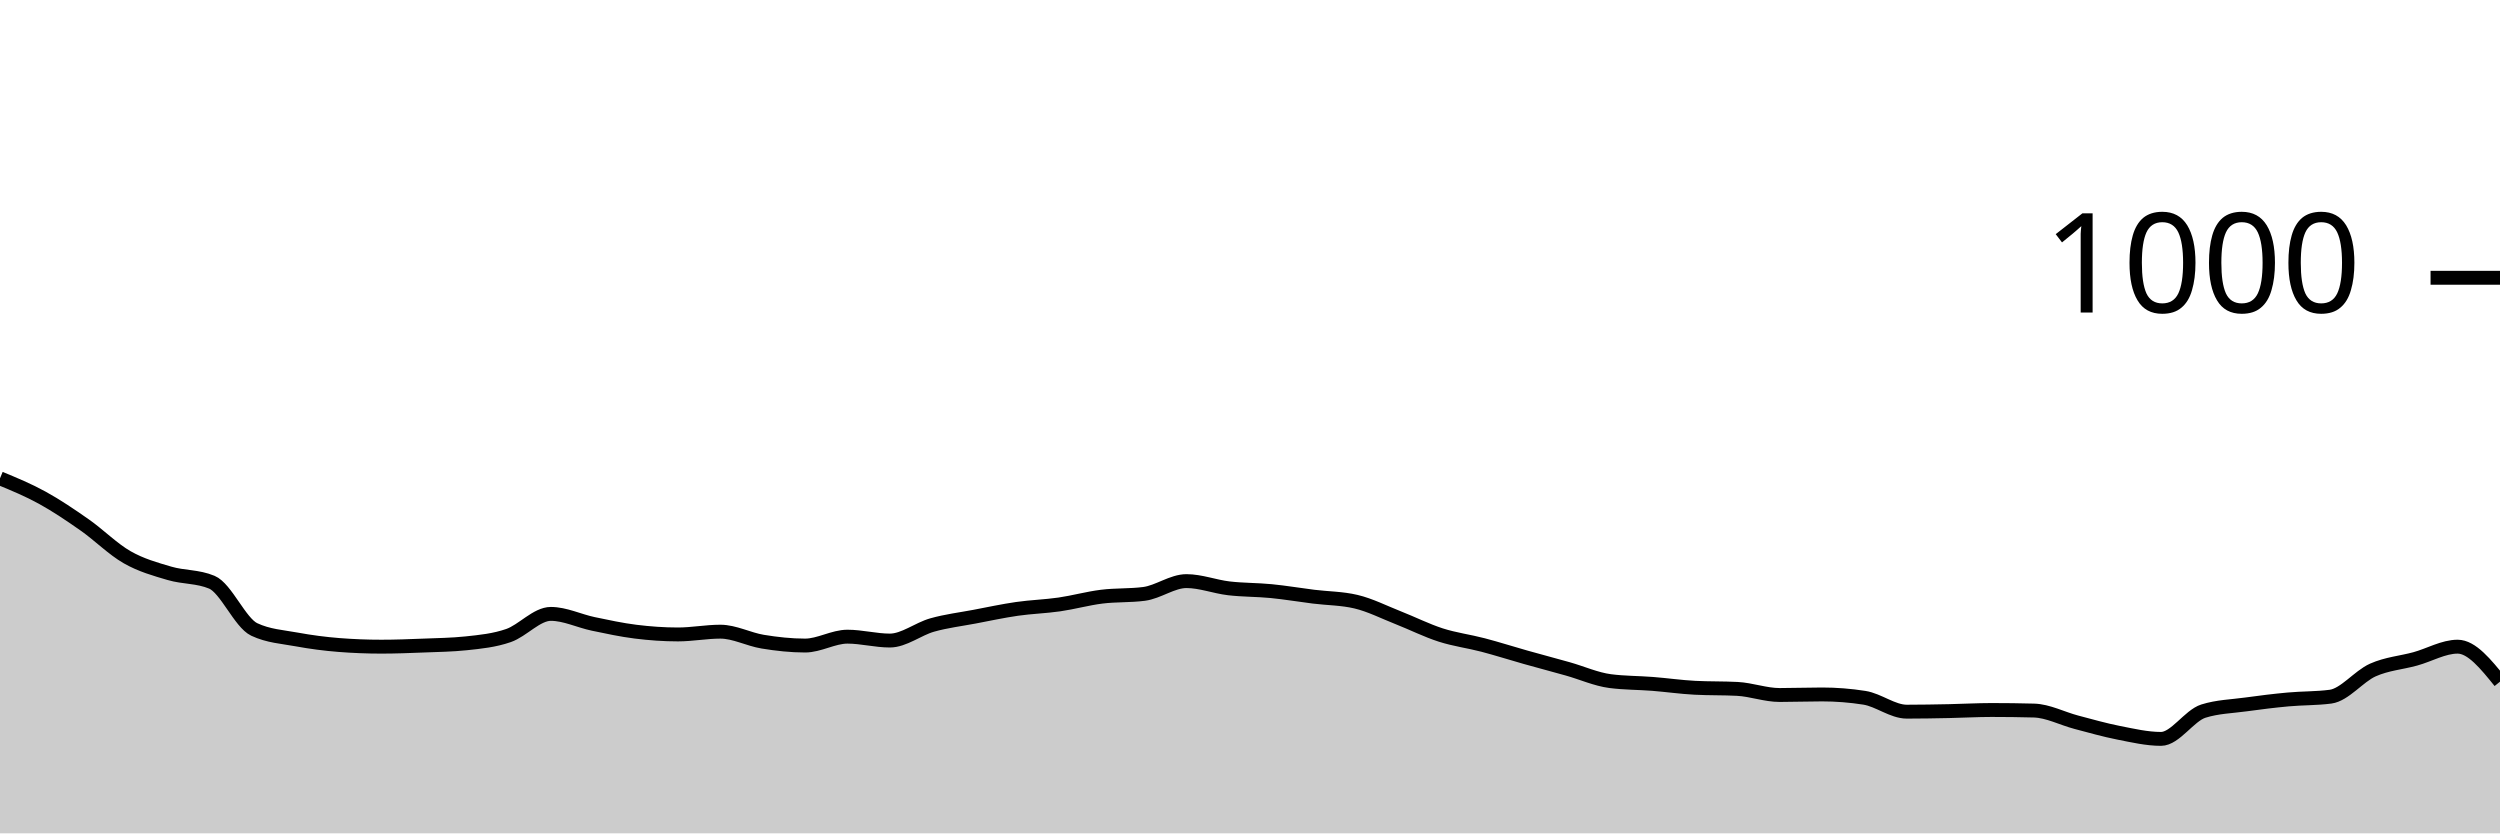
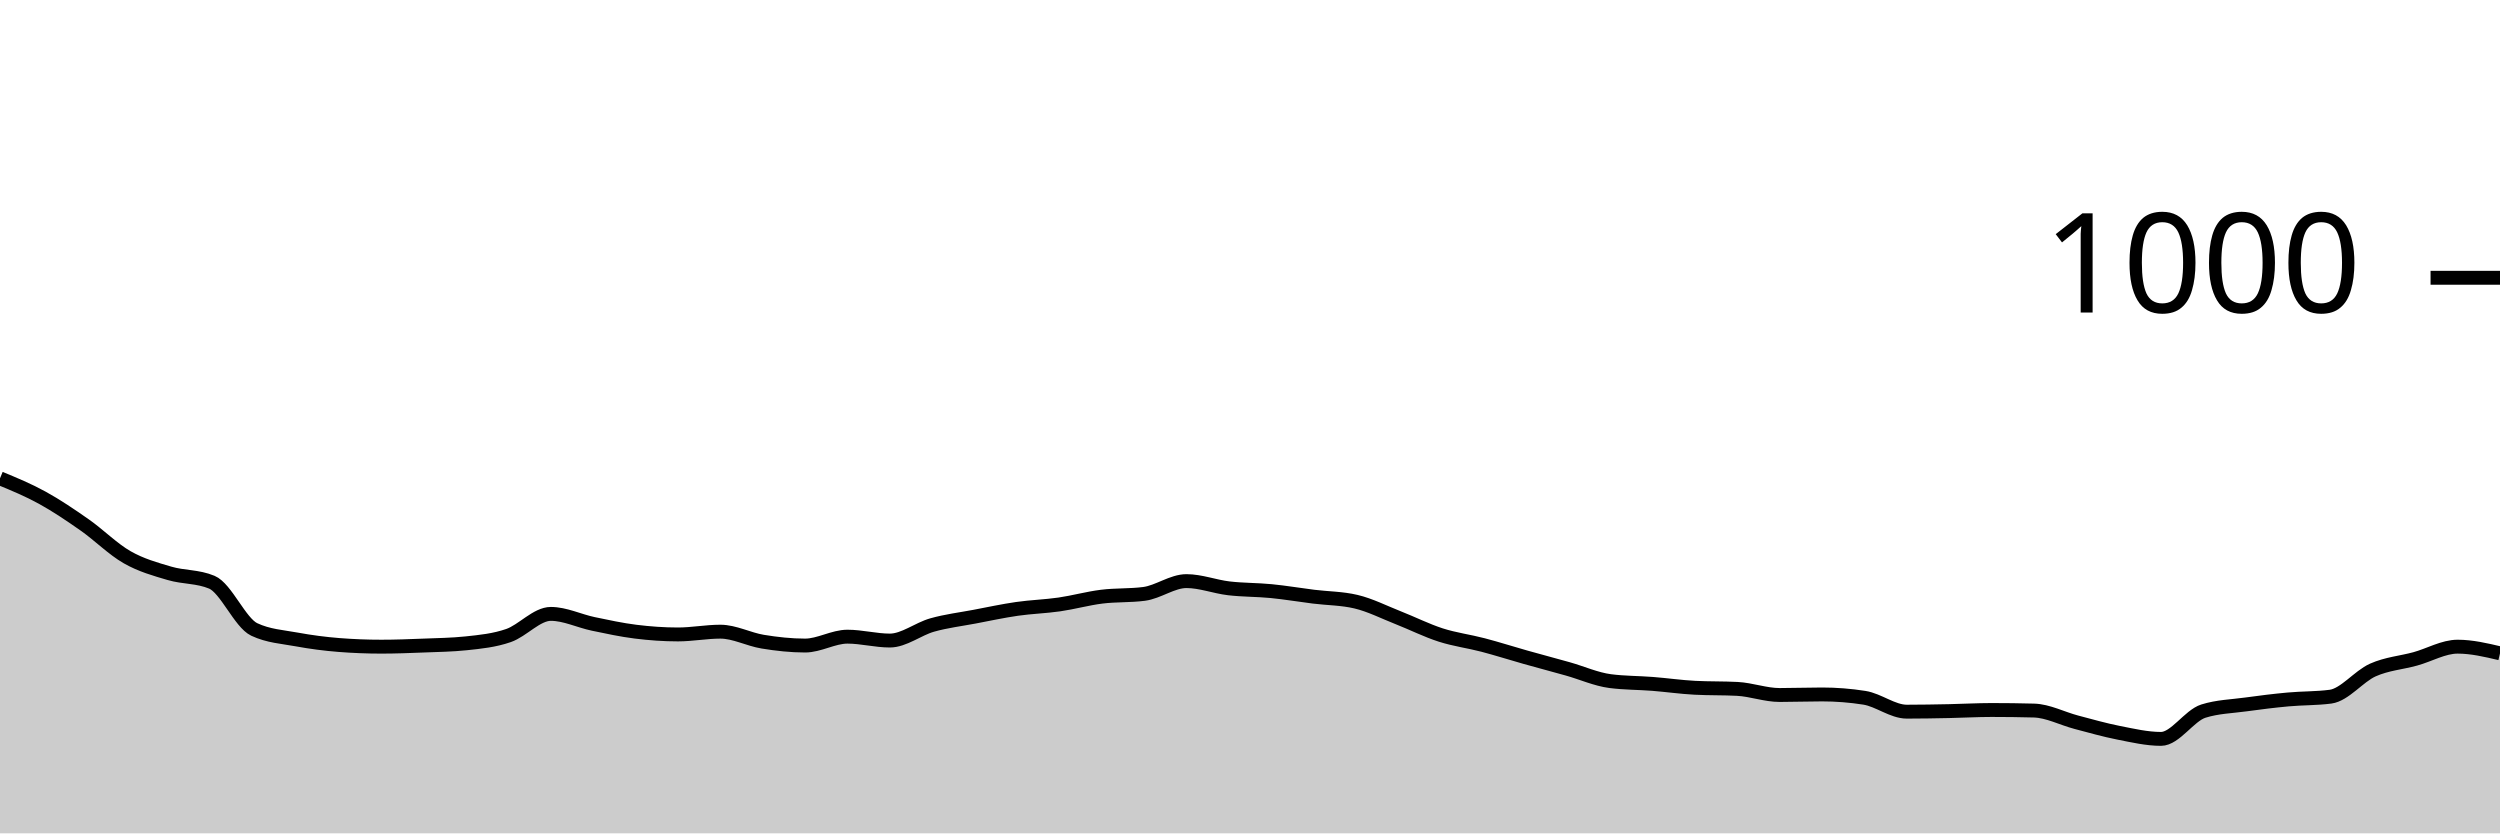
<svg xmlns="http://www.w3.org/2000/svg" viewBox="0 0 180 60">
  <g transform="translate(0,20)">
-     <path class="area" fill="rgba(0, 0, 0, 0.2)" d="M0,14.44C1.017,14.86,2.034,15.28,3.051,15.84C4.068,16.4,5.085,17.087,6.102,17.8C7.119,18.513,8.136,19.54,9.153,20.12C10.169,20.7,11.186,20.98,12.203,21.28C13.22,21.58,14.237,21.493,15.254,21.92C16.271,22.347,17.288,24.84,18.305,25.32C19.322,25.8,20.339,25.853,21.356,26.04C22.373,26.227,23.39,26.36,24.407,26.44C25.424,26.52,26.441,26.56,27.458,26.56C28.475,26.56,29.492,26.52,30.508,26.48C31.525,26.44,32.542,26.427,33.559,26.32C34.576,26.213,35.593,26.113,36.61,25.76C37.627,25.407,38.644,24.2,39.661,24.2C40.678,24.2,41.695,24.707,42.712,24.92C43.729,25.133,44.746,25.353,45.763,25.48C46.78,25.607,47.797,25.68,48.814,25.68C49.831,25.68,50.847,25.48,51.864,25.48C52.881,25.48,53.898,26.033,54.915,26.2C55.932,26.367,56.949,26.48,57.966,26.48C58.983,26.48,60,25.84,61.017,25.84C62.034,25.84,63.051,26.12,64.068,26.12C65.085,26.12,66.102,25.287,67.119,25C68.136,24.713,69.153,24.593,70.169,24.4C71.186,24.207,72.203,23.987,73.22,23.84C74.237,23.693,75.254,23.667,76.271,23.52C77.288,23.373,78.305,23.087,79.322,22.96C80.339,22.833,81.356,22.893,82.373,22.76C83.39,22.627,84.407,21.84,85.424,21.84C86.441,21.84,87.458,22.24,88.475,22.36C89.492,22.48,90.508,22.46,91.525,22.56C92.542,22.66,93.559,22.833,94.576,22.96C95.593,23.087,96.61,23.08,97.627,23.32C98.644,23.56,99.661,24.08,100.678,24.48C101.695,24.88,102.712,25.393,103.729,25.72C104.746,26.047,105.763,26.173,106.78,26.44C107.797,26.707,108.814,27.033,109.831,27.32C110.847,27.607,111.864,27.873,112.881,28.16C113.898,28.447,114.915,28.907,115.932,29.04C116.949,29.173,117.966,29.16,118.983,29.24C120,29.32,121.017,29.467,122.034,29.52C123.051,29.573,124.068,29.547,125.085,29.6C126.102,29.653,127.119,30.04,128.136,30.04C129.153,30.04,130.169,30,131.186,30C132.203,30,133.22,30.08,134.237,30.24C135.254,30.4,136.271,31.24,137.288,31.24C138.305,31.24,139.322,31.22,140.339,31.2C141.356,31.18,142.373,31.12,143.39,31.12C144.407,31.12,145.424,31.133,146.441,31.16C147.458,31.187,148.475,31.733,149.492,32C150.508,32.267,151.525,32.56,152.542,32.76C153.559,32.96,154.576,33.2,155.593,33.2C156.61,33.2,157.627,31.52,158.644,31.2C159.661,30.88,160.678,30.86,161.695,30.72C162.712,30.58,163.729,30.453,164.746,30.36C165.763,30.267,166.78,30.293,167.797,30.16C168.814,30.027,169.831,28.693,170.847,28.24C171.864,27.787,172.881,27.72,173.898,27.44C174.915,27.16,175.932,26.56,176.949,26.56C177.966,26.56,178.983,27.82,180,29.08L180,40C178.983,40,177.966,40,176.949,40C175.932,40,174.915,40,173.898,40C172.881,40,171.864,40,170.847,40C169.831,40,168.814,40,167.797,40C166.78,40,165.763,40,164.746,40C163.729,40,162.712,40,161.695,40C160.678,40,159.661,40,158.644,40C157.627,40,156.61,40,155.593,40C154.576,40,153.559,40,152.542,40C151.525,40,150.508,40,149.492,40C148.475,40,147.458,40,146.441,40C145.424,40,144.407,40,143.39,40C142.373,40,141.356,40,140.339,40C139.322,40,138.305,40,137.288,40C136.271,40,135.254,40,134.237,40C133.22,40,132.203,40,131.186,40C130.169,40,129.153,40,128.136,40C127.119,40,126.102,40,125.085,40C124.068,40,123.051,40,122.034,40C121.017,40,120,40,118.983,40C117.966,40,116.949,40,115.932,40C114.915,40,113.898,40,112.881,40C111.864,40,110.847,40,109.831,40C108.814,40,107.797,40,106.78,40C105.763,40,104.746,40,103.729,40C102.712,40,101.695,40,100.678,40C99.661,40,98.644,40,97.627,40C96.61,40,95.593,40,94.576,40C93.559,40,92.542,40,91.525,40C90.508,40,89.492,40,88.475,40C87.458,40,86.441,40,85.424,40C84.407,40,83.39,40,82.373,40C81.356,40,80.339,40,79.322,40C78.305,40,77.288,40,76.271,40C75.254,40,74.237,40,73.22,40C72.203,40,71.186,40,70.169,40C69.153,40,68.136,40,67.119,40C66.102,40,65.085,40,64.068,40C63.051,40,62.034,40,61.017,40C60,40,58.983,40,57.966,40C56.949,40,55.932,40,54.915,40C53.898,40,52.881,40,51.864,40C50.847,40,49.831,40,48.814,40C47.797,40,46.78,40,45.763,40C44.746,40,43.729,40,42.712,40C41.695,40,40.678,40,39.661,40C38.644,40,37.627,40,36.61,40C35.593,40,34.576,40,33.559,40C32.542,40,31.525,40,30.508,40C29.492,40,28.475,40,27.458,40C26.441,40,25.424,40,24.407,40C23.39,40,22.373,40,21.356,40C20.339,40,19.322,40,18.305,40C17.288,40,16.271,40,15.254,40C14.237,40,13.22,40,12.203,40C11.186,40,10.169,40,9.153,40C8.136,40,7.119,40,6.102,40C5.085,40,4.068,40,3.051,40C2.034,40,1.017,40,0,40Z" />
-     <path class="line" stroke="black" fill="none" d="M0,14.44C1.017,14.86,2.034,15.28,3.051,15.84C4.068,16.4,5.085,17.087,6.102,17.8C7.119,18.513,8.136,19.54,9.153,20.12C10.169,20.7,11.186,20.98,12.203,21.28C13.22,21.58,14.237,21.493,15.254,21.92C16.271,22.347,17.288,24.84,18.305,25.32C19.322,25.8,20.339,25.853,21.356,26.04C22.373,26.227,23.39,26.36,24.407,26.44C25.424,26.52,26.441,26.56,27.458,26.56C28.475,26.56,29.492,26.52,30.508,26.48C31.525,26.44,32.542,26.427,33.559,26.32C34.576,26.213,35.593,26.113,36.61,25.76C37.627,25.407,38.644,24.2,39.661,24.2C40.678,24.2,41.695,24.707,42.712,24.92C43.729,25.133,44.746,25.353,45.763,25.48C46.78,25.607,47.797,25.68,48.814,25.68C49.831,25.68,50.847,25.48,51.864,25.48C52.881,25.48,53.898,26.033,54.915,26.2C55.932,26.367,56.949,26.48,57.966,26.48C58.983,26.48,60,25.84,61.017,25.84C62.034,25.84,63.051,26.12,64.068,26.12C65.085,26.12,66.102,25.287,67.119,25C68.136,24.713,69.153,24.593,70.169,24.4C71.186,24.207,72.203,23.987,73.22,23.84C74.237,23.693,75.254,23.667,76.271,23.52C77.288,23.373,78.305,23.087,79.322,22.96C80.339,22.833,81.356,22.893,82.373,22.76C83.39,22.627,84.407,21.84,85.424,21.84C86.441,21.84,87.458,22.24,88.475,22.36C89.492,22.48,90.508,22.46,91.525,22.56C92.542,22.66,93.559,22.833,94.576,22.96C95.593,23.087,96.61,23.08,97.627,23.32C98.644,23.56,99.661,24.08,100.678,24.48C101.695,24.88,102.712,25.393,103.729,25.72C104.746,26.047,105.763,26.173,106.78,26.44C107.797,26.707,108.814,27.033,109.831,27.32C110.847,27.607,111.864,27.873,112.881,28.16C113.898,28.447,114.915,28.907,115.932,29.04C116.949,29.173,117.966,29.16,118.983,29.24C120,29.32,121.017,29.467,122.034,29.52C123.051,29.573,124.068,29.547,125.085,29.6C126.102,29.653,127.119,30.04,128.136,30.04C129.153,30.04,130.169,30,131.186,30C132.203,30,133.22,30.08,134.237,30.24C135.254,30.4,136.271,31.24,137.288,31.24C138.305,31.24,139.322,31.22,140.339,31.2C141.356,31.18,142.373,31.12,143.39,31.12C144.407,31.12,145.424,31.133,146.441,31.16C147.458,31.187,148.475,31.733,149.492,32C150.508,32.267,151.525,32.56,152.542,32.76C153.559,32.96,154.576,33.2,155.593,33.2C156.61,33.2,157.627,31.52,158.644,31.2C159.661,30.88,160.678,30.86,161.695,30.72C162.712,30.58,163.729,30.453,164.746,30.36C165.763,30.267,166.78,30.293,167.797,30.16C168.814,30.027,169.831,28.693,170.847,28.24C171.864,27.787,172.881,27.72,173.898,27.44C174.915,27.16,175.932,26.56,176.949,26.56C177.966,26.56,178.983,27.82,180,29.08" />
+     <path class="area" fill="rgba(0, 0, 0, 0.2)" d="M0,14.44C1.017,14.86,2.034,15.28,3.051,15.84C4.068,16.4,5.085,17.087,6.102,17.8C7.119,18.513,8.136,19.54,9.153,20.12C10.169,20.7,11.186,20.98,12.203,21.28C13.22,21.58,14.237,21.493,15.254,21.92C16.271,22.347,17.288,24.84,18.305,25.32C19.322,25.8,20.339,25.853,21.356,26.04C22.373,26.227,23.39,26.36,24.407,26.44C25.424,26.52,26.441,26.56,27.458,26.56C28.475,26.56,29.492,26.52,30.508,26.48C31.525,26.44,32.542,26.427,33.559,26.32C34.576,26.213,35.593,26.113,36.61,25.76C37.627,25.407,38.644,24.2,39.661,24.2C40.678,24.2,41.695,24.707,42.712,24.92C43.729,25.133,44.746,25.353,45.763,25.48C46.78,25.607,47.797,25.68,48.814,25.68C49.831,25.68,50.847,25.48,51.864,25.48C52.881,25.48,53.898,26.033,54.915,26.2C55.932,26.367,56.949,26.48,57.966,26.48C58.983,26.48,60,25.84,61.017,25.84C62.034,25.84,63.051,26.12,64.068,26.12C65.085,26.12,66.102,25.287,67.119,25C68.136,24.713,69.153,24.593,70.169,24.4C71.186,24.207,72.203,23.987,73.22,23.84C74.237,23.693,75.254,23.667,76.271,23.52C77.288,23.373,78.305,23.087,79.322,22.96C80.339,22.833,81.356,22.893,82.373,22.76C83.39,22.627,84.407,21.84,85.424,21.84C86.441,21.84,87.458,22.24,88.475,22.36C89.492,22.48,90.508,22.46,91.525,22.56C92.542,22.66,93.559,22.833,94.576,22.96C95.593,23.087,96.61,23.08,97.627,23.32C98.644,23.56,99.661,24.08,100.678,24.48C101.695,24.88,102.712,25.393,103.729,25.72C104.746,26.047,105.763,26.173,106.78,26.44C107.797,26.707,108.814,27.033,109.831,27.32C110.847,27.607,111.864,27.873,112.881,28.16C113.898,28.447,114.915,28.907,115.932,29.04C116.949,29.173,117.966,29.16,118.983,29.24C120,29.32,121.017,29.467,122.034,29.52C123.051,29.573,124.068,29.547,125.085,29.6C126.102,29.653,127.119,30.04,128.136,30.04C129.153,30.04,130.169,30,131.186,30C132.203,30,133.22,30.08,134.237,30.24C135.254,30.4,136.271,31.24,137.288,31.24C138.305,31.24,139.322,31.22,140.339,31.2C141.356,31.18,142.373,31.12,143.39,31.12C144.407,31.12,145.424,31.133,146.441,31.16C147.458,31.187,148.475,31.733,149.492,32C150.508,32.267,151.525,32.56,152.542,32.76C153.559,32.96,154.576,33.2,155.593,33.2C156.61,33.2,157.627,31.52,158.644,31.2C159.661,30.88,160.678,30.86,161.695,30.72C162.712,30.58,163.729,30.453,164.746,30.36C165.763,30.267,166.78,30.293,167.797,30.16C168.814,30.027,169.831,28.693,170.847,28.24C171.864,27.787,172.881,27.72,173.898,27.44C174.915,27.16,175.932,26.56,176.949,26.56C177.966,26.56,178.983,26.8,180,27.04L180,40C178.983,40,177.966,40,176.949,40C175.932,40,174.915,40,173.898,40C172.881,40,171.864,40,170.847,40C169.831,40,168.814,40,167.797,40C166.78,40,165.763,40,164.746,40C163.729,40,162.712,40,161.695,40C160.678,40,159.661,40,158.644,40C157.627,40,156.61,40,155.593,40C154.576,40,153.559,40,152.542,40C151.525,40,150.508,40,149.492,40C148.475,40,147.458,40,146.441,40C145.424,40,144.407,40,143.39,40C142.373,40,141.356,40,140.339,40C139.322,40,138.305,40,137.288,40C136.271,40,135.254,40,134.237,40C133.22,40,132.203,40,131.186,40C130.169,40,129.153,40,128.136,40C127.119,40,126.102,40,125.085,40C124.068,40,123.051,40,122.034,40C121.017,40,120,40,118.983,40C117.966,40,116.949,40,115.932,40C114.915,40,113.898,40,112.881,40C111.864,40,110.847,40,109.831,40C108.814,40,107.797,40,106.78,40C105.763,40,104.746,40,103.729,40C102.712,40,101.695,40,100.678,40C99.661,40,98.644,40,97.627,40C96.61,40,95.593,40,94.576,40C93.559,40,92.542,40,91.525,40C90.508,40,89.492,40,88.475,40C87.458,40,86.441,40,85.424,40C84.407,40,83.39,40,82.373,40C81.356,40,80.339,40,79.322,40C78.305,40,77.288,40,76.271,40C75.254,40,74.237,40,73.22,40C72.203,40,71.186,40,70.169,40C69.153,40,68.136,40,67.119,40C66.102,40,65.085,40,64.068,40C63.051,40,62.034,40,61.017,40C60,40,58.983,40,57.966,40C56.949,40,55.932,40,54.915,40C53.898,40,52.881,40,51.864,40C50.847,40,49.831,40,48.814,40C47.797,40,46.78,40,45.763,40C44.746,40,43.729,40,42.712,40C41.695,40,40.678,40,39.661,40C38.644,40,37.627,40,36.61,40C35.593,40,34.576,40,33.559,40C32.542,40,31.525,40,30.508,40C29.492,40,28.475,40,27.458,40C26.441,40,25.424,40,24.407,40C23.39,40,22.373,40,21.356,40C20.339,40,19.322,40,18.305,40C17.288,40,16.271,40,15.254,40C14.237,40,13.22,40,12.203,40C11.186,40,10.169,40,9.153,40C8.136,40,7.119,40,6.102,40C5.085,40,4.068,40,3.051,40C2.034,40,1.017,40,0,40Z" />
+     <path class="line" stroke="black" fill="none" d="M0,14.44C1.017,14.86,2.034,15.28,3.051,15.84C4.068,16.4,5.085,17.087,6.102,17.8C7.119,18.513,8.136,19.54,9.153,20.12C10.169,20.7,11.186,20.98,12.203,21.28C13.22,21.58,14.237,21.493,15.254,21.92C16.271,22.347,17.288,24.84,18.305,25.32C19.322,25.8,20.339,25.853,21.356,26.04C22.373,26.227,23.39,26.36,24.407,26.44C25.424,26.52,26.441,26.56,27.458,26.56C28.475,26.56,29.492,26.52,30.508,26.48C31.525,26.44,32.542,26.427,33.559,26.32C34.576,26.213,35.593,26.113,36.61,25.76C37.627,25.407,38.644,24.2,39.661,24.2C40.678,24.2,41.695,24.707,42.712,24.92C43.729,25.133,44.746,25.353,45.763,25.48C46.78,25.607,47.797,25.68,48.814,25.68C49.831,25.68,50.847,25.48,51.864,25.48C52.881,25.48,53.898,26.033,54.915,26.2C55.932,26.367,56.949,26.48,57.966,26.48C58.983,26.48,60,25.84,61.017,25.84C62.034,25.84,63.051,26.12,64.068,26.12C65.085,26.12,66.102,25.287,67.119,25C68.136,24.713,69.153,24.593,70.169,24.4C71.186,24.207,72.203,23.987,73.22,23.84C74.237,23.693,75.254,23.667,76.271,23.52C77.288,23.373,78.305,23.087,79.322,22.96C80.339,22.833,81.356,22.893,82.373,22.76C83.39,22.627,84.407,21.84,85.424,21.84C86.441,21.84,87.458,22.24,88.475,22.36C89.492,22.48,90.508,22.46,91.525,22.56C92.542,22.66,93.559,22.833,94.576,22.96C95.593,23.087,96.61,23.08,97.627,23.32C98.644,23.56,99.661,24.08,100.678,24.48C101.695,24.88,102.712,25.393,103.729,25.72C104.746,26.047,105.763,26.173,106.78,26.44C107.797,26.707,108.814,27.033,109.831,27.32C110.847,27.607,111.864,27.873,112.881,28.16C113.898,28.447,114.915,28.907,115.932,29.04C116.949,29.173,117.966,29.16,118.983,29.24C120,29.32,121.017,29.467,122.034,29.52C123.051,29.573,124.068,29.547,125.085,29.6C126.102,29.653,127.119,30.04,128.136,30.04C129.153,30.04,130.169,30,131.186,30C132.203,30,133.22,30.08,134.237,30.24C135.254,30.4,136.271,31.24,137.288,31.24C138.305,31.24,139.322,31.22,140.339,31.2C141.356,31.18,142.373,31.12,143.39,31.12C144.407,31.12,145.424,31.133,146.441,31.16C147.458,31.187,148.475,31.733,149.492,32C150.508,32.267,151.525,32.56,152.542,32.76C153.559,32.96,154.576,33.2,155.593,33.2C156.61,33.2,157.627,31.52,158.644,31.2C159.661,30.88,160.678,30.86,161.695,30.72C162.712,30.58,163.729,30.453,164.746,30.36C165.763,30.267,166.78,30.293,167.797,30.16C168.814,30.027,169.831,28.693,170.847,28.24C171.864,27.787,172.881,27.72,173.898,27.44C174.915,27.16,175.932,26.56,176.949,26.56C177.966,26.56,178.983,26.8,180,27.04" />
    <path class="axis-ceiling" stroke-width="1" stroke="black" fill="none" d="M175,0L180,0" />
    <text class="axis-ceiling-label" font-family="sans-serif" text-anchor="end" font-size="10px" x="170" y="2.5">1000</text>
  </g>
</svg>
